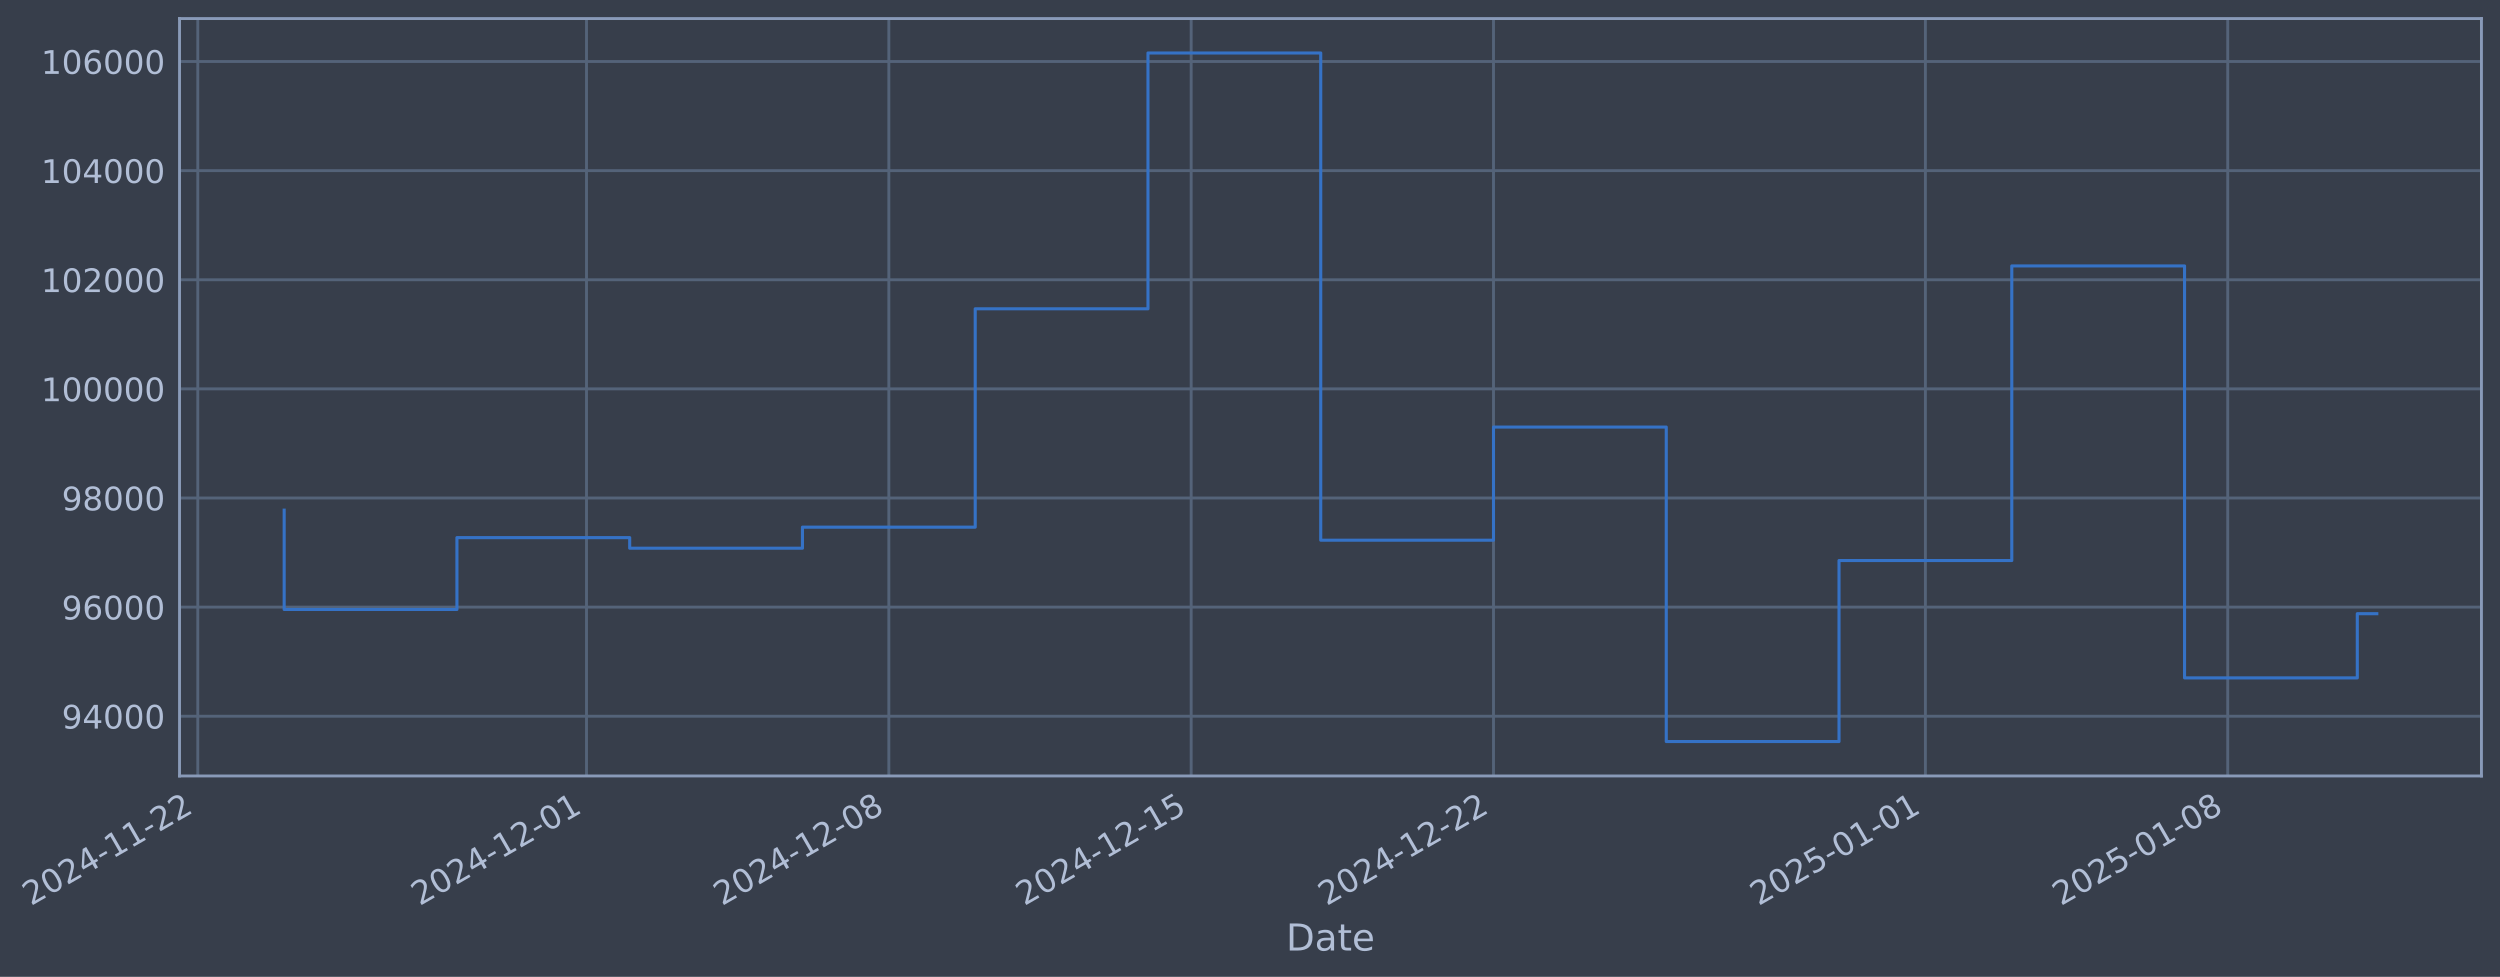
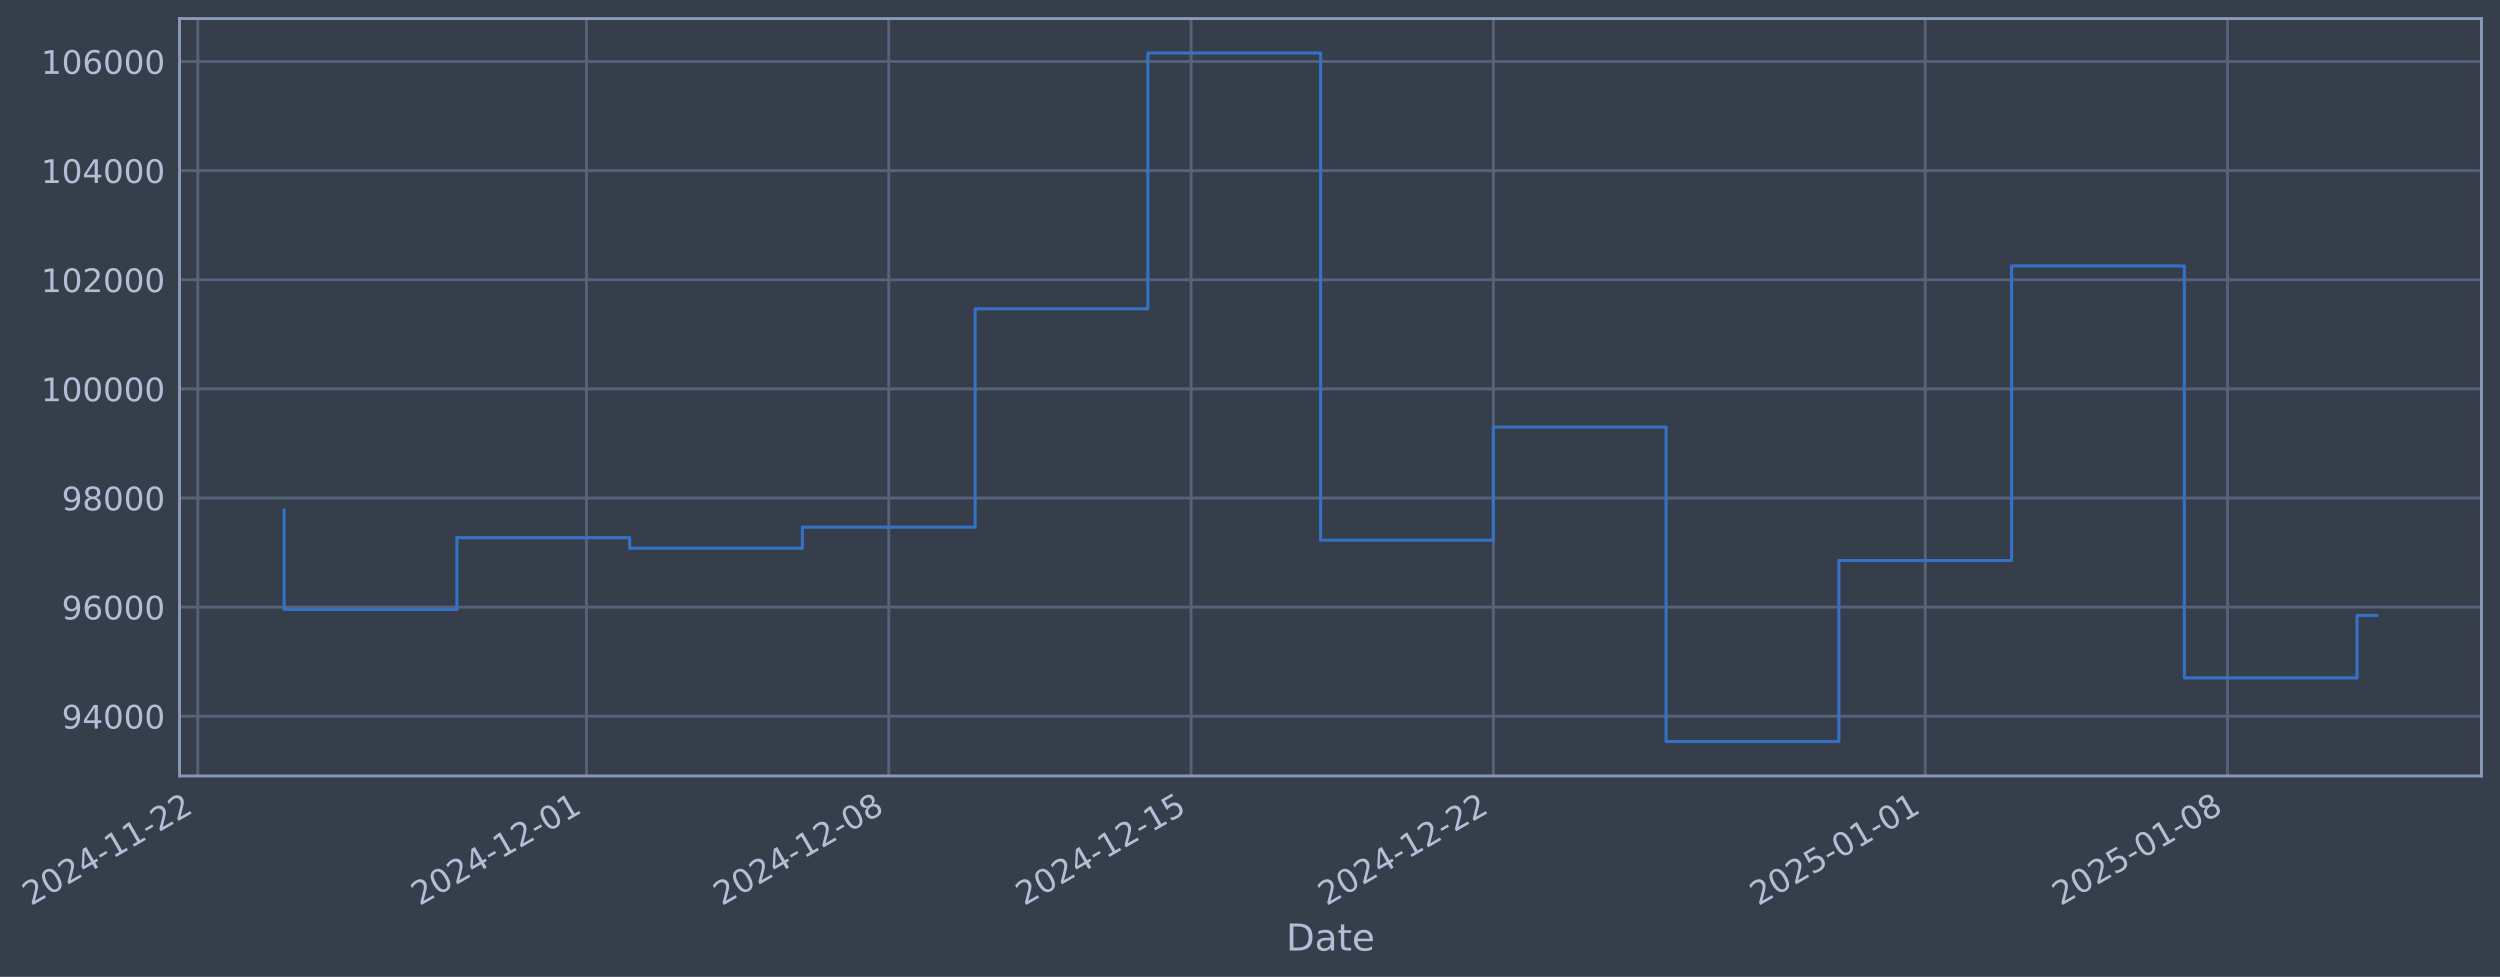
- <svg xmlns="http://www.w3.org/2000/svg" xmlns:xlink="http://www.w3.org/1999/xlink" width="969.634pt" height="378.87pt" viewBox="0 0 969.634 378.87" version="1.1">
+ <svg xmlns="http://www.w3.org/2000/svg" xmlns:xlink="http://www.w3.org/1999/xlink" width="969.63pt" height="378.87pt" viewBox="0 0 969.63 378.87" version="1.1">
  <defs>
    <style type="text/css">*{stroke-linejoin: round; stroke-linecap: butt}</style>
  </defs>
  <g id="figure_1">
    <g id="patch_1">
-       <path d="M 0 378.87  L 969.634 378.87  L 969.634 0  L 0 0  z " style="fill: #373e4b" />
+       <path d="M 0 378.87  L 969.63 378.87  L 969.63 0  L 0 0  z " style="fill: #373e4b" />
    </g>
    <g id="axes_1">
      <g id="patch_2">
-         <path d="M 69.634 300.96  L 962.434 300.96  L 962.434 7.2  L 69.634 7.2  z " style="fill: #373e4b" />
+         <path d="M 69.63 300.96  L 962.43 300.96  L 962.43 7.2  L 69.63 7.2  z " style="fill: #373e4b" />
      </g>
      <g id="matplotlib.axis_1">
        <g id="xtick_1">
          <g id="line2d_1">
-             <path d="M 76.713 300.96  L 76.713 7.2  " clip-path="url(#p75a4386f28)" style="fill: none; stroke: #546379; stroke-width: 1.12; stroke-linecap: square" />
+             <path d="M 76.713 300.96  L 76.713 7.2  " clip-path="url(#pcb1ba265bd)" style="fill: none; stroke: #546379; stroke-width: 1.12; stroke-linecap: square" />
          </g>
          <g id="line2d_2" />
          <g id="text_1">
            <g style="fill: #b1bed6" transform="translate(11.98702 351.4642) rotate(-30) scale(0.126 -0.126)">
              <defs>
                <path id="DejaVuSans-32" d="M 1228 531  L 3431 531  L 3431 0  L 469 0  L 469 531  Q 828 903 1448 1529  Q 2069 2156 2228 2338  Q 2531 2678 2651 2914  Q 2772 3150 2772 3378  Q 2772 3750 2511 3984  Q 2250 4219 1831 4219  Q 1534 4219 1204 4116  Q 875 4013 500 3803  L 500 4441  Q 881 4594 1212 4672  Q 1544 4750 1819 4750  Q 2544 4750 2975 4387  Q 3406 4025 3406 3419  Q 3406 3131 3298 2873  Q 3191 2616 2906 2266  Q 2828 2175 2409 1742  Q 1991 1309 1228 531  z " transform="scale(0.015625)" />
                <path id="DejaVuSans-30" d="M 2034 4250  Q 1547 4250 1301 3770  Q 1056 3291 1056 2328  Q 1056 1369 1301 889  Q 1547 409 2034 409  Q 2525 409 2770 889  Q 3016 1369 3016 2328  Q 3016 3291 2770 3770  Q 2525 4250 2034 4250  z M 2034 4750  Q 2819 4750 3233 4129  Q 3647 3509 3647 2328  Q 3647 1150 3233 529  Q 2819 -91 2034 -91  Q 1250 -91 836 529  Q 422 1150 422 2328  Q 422 3509 836 4129  Q 1250 4750 2034 4750  z " transform="scale(0.015625)" />
                <path id="DejaVuSans-34" d="M 2419 4116  L 825 1625  L 2419 1625  L 2419 4116  z M 2253 4666  L 3047 4666  L 3047 1625  L 3713 1625  L 3713 1100  L 3047 1100  L 3047 0  L 2419 0  L 2419 1100  L 313 1100  L 313 1709  L 2253 4666  z " transform="scale(0.015625)" />
                <path id="DejaVuSans-2d" d="M 313 2009  L 1997 2009  L 1997 1497  L 313 1497  L 313 2009  z " transform="scale(0.015625)" />
                <path id="DejaVuSans-31" d="M 794 531  L 1825 531  L 1825 4091  L 703 3866  L 703 4441  L 1819 4666  L 2450 4666  L 2450 531  L 3481 531  L 3481 0  L 794 0  L 794 531  z " transform="scale(0.015625)" />
              </defs>
              <use xlink:href="#DejaVuSans-32" />
              <use xlink:href="#DejaVuSans-30" transform="translate(63.62305 0)" />
              <use xlink:href="#DejaVuSans-32" transform="translate(127.2461 0)" />
              <use xlink:href="#DejaVuSans-34" transform="translate(190.8691 0)" />
              <use xlink:href="#DejaVuSans-2d" transform="translate(254.4922 0)" />
              <use xlink:href="#DejaVuSans-31" transform="translate(290.5762 0)" />
              <use xlink:href="#DejaVuSans-31" transform="translate(354.1992 0)" />
              <use xlink:href="#DejaVuSans-2d" transform="translate(417.8223 0)" />
              <use xlink:href="#DejaVuSans-32" transform="translate(453.9062 0)" />
              <use xlink:href="#DejaVuSans-32" transform="translate(517.5293 0)" />
            </g>
          </g>
        </g>
        <g id="xtick_2">
          <g id="line2d_3">
-             <path d="M 227.476 300.96  L 227.476 7.2  " clip-path="url(#p75a4386f28)" style="fill: none; stroke: #546379; stroke-width: 1.12; stroke-linecap: square" />
+             <path d="M 227.459 300.96  L 227.459 7.2  " clip-path="url(#pcb1ba265bd)" style="fill: none; stroke: #546379; stroke-width: 1.12; stroke-linecap: square" />
          </g>
          <g id="line2d_4" />
          <g id="text_2">
-             <g style="fill: #b1bed6" transform="translate(162.7508 351.4642) rotate(-30) scale(0.126 -0.126)">
+             <g style="fill: #b1bed6" transform="translate(162.7334 351.4642) rotate(-30) scale(0.126 -0.126)">
              <use xlink:href="#DejaVuSans-32" />
              <use xlink:href="#DejaVuSans-30" transform="translate(63.62305 0)" />
              <use xlink:href="#DejaVuSans-32" transform="translate(127.2461 0)" />
              <use xlink:href="#DejaVuSans-34" transform="translate(190.8691 0)" />
              <use xlink:href="#DejaVuSans-2d" transform="translate(254.4922 0)" />
              <use xlink:href="#DejaVuSans-31" transform="translate(290.5762 0)" />
              <use xlink:href="#DejaVuSans-32" transform="translate(354.1992 0)" />
              <use xlink:href="#DejaVuSans-2d" transform="translate(417.8223 0)" />
              <use xlink:href="#DejaVuSans-30" transform="translate(453.9062 0)" />
              <use xlink:href="#DejaVuSans-31" transform="translate(517.5293 0)" />
            </g>
          </g>
        </g>
        <g id="xtick_3">
          <g id="line2d_5">
-             <path d="M 344.737 300.96  L 344.737 7.2  " clip-path="url(#p75a4386f28)" style="fill: none; stroke: #546379; stroke-width: 1.12; stroke-linecap: square" />
+             <path d="M 344.706 300.96  L 344.706 7.2  " clip-path="url(#pcb1ba265bd)" style="fill: none; stroke: #546379; stroke-width: 1.12; stroke-linecap: square" />
          </g>
          <g id="line2d_6" />
          <g id="text_3">
-             <g style="fill: #b1bed6" transform="translate(280.0116 351.4642) rotate(-30) scale(0.126 -0.126)">
+             <g style="fill: #b1bed6" transform="translate(279.9806 351.4642) rotate(-30) scale(0.126 -0.126)">
              <defs>
                <path id="DejaVuSans-38" d="M 2034 2216  Q 1584 2216 1326 1975  Q 1069 1734 1069 1313  Q 1069 891 1326 650  Q 1584 409 2034 409  Q 2484 409 2743 651  Q 3003 894 3003 1313  Q 3003 1734 2745 1975  Q 2488 2216 2034 2216  z M 1403 2484  Q 997 2584 770 2862  Q 544 3141 544 3541  Q 544 4100 942 4425  Q 1341 4750 2034 4750  Q 2731 4750 3128 4425  Q 3525 4100 3525 3541  Q 3525 3141 3298 2862  Q 3072 2584 2669 2484  Q 3125 2378 3379 2068  Q 3634 1759 3634 1313  Q 3634 634 3220 271  Q 2806 -91 2034 -91  Q 1263 -91 848 271  Q 434 634 434 1313  Q 434 1759 690 2068  Q 947 2378 1403 2484  z M 1172 3481  Q 1172 3119 1398 2916  Q 1625 2713 2034 2713  Q 2441 2713 2670 2916  Q 2900 3119 2900 3481  Q 2900 3844 2670 4047  Q 2441 4250 2034 4250  Q 1625 4250 1398 4047  Q 1172 3844 1172 3481  z " transform="scale(0.015625)" />
              </defs>
              <use xlink:href="#DejaVuSans-32" />
              <use xlink:href="#DejaVuSans-30" transform="translate(63.62305 0)" />
              <use xlink:href="#DejaVuSans-32" transform="translate(127.2461 0)" />
              <use xlink:href="#DejaVuSans-34" transform="translate(190.8691 0)" />
              <use xlink:href="#DejaVuSans-2d" transform="translate(254.4922 0)" />
              <use xlink:href="#DejaVuSans-31" transform="translate(290.5762 0)" />
              <use xlink:href="#DejaVuSans-32" transform="translate(354.1992 0)" />
              <use xlink:href="#DejaVuSans-2d" transform="translate(417.8223 0)" />
              <use xlink:href="#DejaVuSans-30" transform="translate(453.9062 0)" />
              <use xlink:href="#DejaVuSans-38" transform="translate(517.5293 0)" />
            </g>
          </g>
        </g>
        <g id="xtick_4">
          <g id="line2d_7">
-             <path d="M 461.998 300.96  L 461.998 7.2  " clip-path="url(#p75a4386f28)" style="fill: none; stroke: #546379; stroke-width: 1.12; stroke-linecap: square" />
+             <path d="M 461.953 300.96  L 461.953 7.2  " clip-path="url(#pcb1ba265bd)" style="fill: none; stroke: #546379; stroke-width: 1.12; stroke-linecap: square" />
          </g>
          <g id="line2d_8" />
          <g id="text_4">
-             <g style="fill: #b1bed6" transform="translate(397.2724 351.4642) rotate(-30) scale(0.126 -0.126)">
+             <g style="fill: #b1bed6" transform="translate(397.2278 351.4642) rotate(-30) scale(0.126 -0.126)">
              <defs>
                <path id="DejaVuSans-35" d="M 691 4666  L 3169 4666  L 3169 4134  L 1269 4134  L 1269 2991  Q 1406 3038 1543 3061  Q 1681 3084 1819 3084  Q 2600 3084 3056 2656  Q 3513 2228 3513 1497  Q 3513 744 3044 326  Q 2575 -91 1722 -91  Q 1428 -91 1123 -41  Q 819 9 494 109  L 494 744  Q 775 591 1075 516  Q 1375 441 1709 441  Q 2250 441 2565 725  Q 2881 1009 2881 1497  Q 2881 1984 2565 2268  Q 2250 2553 1709 2553  Q 1456 2553 1204 2497  Q 953 2441 691 2322  L 691 4666  z " transform="scale(0.015625)" />
              </defs>
              <use xlink:href="#DejaVuSans-32" />
              <use xlink:href="#DejaVuSans-30" transform="translate(63.62305 0)" />
              <use xlink:href="#DejaVuSans-32" transform="translate(127.2461 0)" />
              <use xlink:href="#DejaVuSans-34" transform="translate(190.8691 0)" />
              <use xlink:href="#DejaVuSans-2d" transform="translate(254.4922 0)" />
              <use xlink:href="#DejaVuSans-31" transform="translate(290.5762 0)" />
              <use xlink:href="#DejaVuSans-32" transform="translate(354.1992 0)" />
              <use xlink:href="#DejaVuSans-2d" transform="translate(417.8223 0)" />
              <use xlink:href="#DejaVuSans-31" transform="translate(453.9062 0)" />
              <use xlink:href="#DejaVuSans-35" transform="translate(517.5293 0)" />
            </g>
          </g>
        </g>
        <g id="xtick_5">
          <g id="line2d_9">
-             <path d="M 579.259 300.96  L 579.259 7.2  " clip-path="url(#p75a4386f28)" style="fill: none; stroke: #546379; stroke-width: 1.12; stroke-linecap: square" />
+             <path d="M 579.201 300.96  L 579.201 7.2  " clip-path="url(#pcb1ba265bd)" style="fill: none; stroke: #546379; stroke-width: 1.12; stroke-linecap: square" />
          </g>
          <g id="line2d_10" />
          <g id="text_5">
-             <g style="fill: #b1bed6" transform="translate(514.5331 351.4642) rotate(-30) scale(0.126 -0.126)">
+             <g style="fill: #b1bed6" transform="translate(514.475 351.4642) rotate(-30) scale(0.126 -0.126)">
              <use xlink:href="#DejaVuSans-32" />
              <use xlink:href="#DejaVuSans-30" transform="translate(63.62305 0)" />
              <use xlink:href="#DejaVuSans-32" transform="translate(127.2461 0)" />
              <use xlink:href="#DejaVuSans-34" transform="translate(190.8691 0)" />
              <use xlink:href="#DejaVuSans-2d" transform="translate(254.4922 0)" />
              <use xlink:href="#DejaVuSans-31" transform="translate(290.5762 0)" />
              <use xlink:href="#DejaVuSans-32" transform="translate(354.1992 0)" />
              <use xlink:href="#DejaVuSans-2d" transform="translate(417.8223 0)" />
              <use xlink:href="#DejaVuSans-32" transform="translate(453.9062 0)" />
              <use xlink:href="#DejaVuSans-32" transform="translate(517.5293 0)" />
            </g>
          </g>
        </g>
        <g id="xtick_6">
          <g id="line2d_11">
-             <path d="M 746.774 300.96  L 746.774 7.2  " clip-path="url(#p75a4386f28)" style="fill: none; stroke: #546379; stroke-width: 1.12; stroke-linecap: square" />
+             <path d="M 746.697 300.96  L 746.697 7.2  " clip-path="url(#pcb1ba265bd)" style="fill: none; stroke: #546379; stroke-width: 1.12; stroke-linecap: square" />
          </g>
          <g id="line2d_12" />
          <g id="text_6">
-             <g style="fill: #b1bed6" transform="translate(682.0485 351.4642) rotate(-30) scale(0.126 -0.126)">
+             <g style="fill: #b1bed6" transform="translate(681.971 351.4642) rotate(-30) scale(0.126 -0.126)">
              <use xlink:href="#DejaVuSans-32" />
              <use xlink:href="#DejaVuSans-30" transform="translate(63.62305 0)" />
              <use xlink:href="#DejaVuSans-32" transform="translate(127.2461 0)" />
              <use xlink:href="#DejaVuSans-35" transform="translate(190.8691 0)" />
              <use xlink:href="#DejaVuSans-2d" transform="translate(254.4922 0)" />
              <use xlink:href="#DejaVuSans-30" transform="translate(290.5762 0)" />
              <use xlink:href="#DejaVuSans-31" transform="translate(354.1992 0)" />
              <use xlink:href="#DejaVuSans-2d" transform="translate(417.8223 0)" />
              <use xlink:href="#DejaVuSans-30" transform="translate(453.9062 0)" />
              <use xlink:href="#DejaVuSans-31" transform="translate(517.5293 0)" />
            </g>
          </g>
        </g>
        <g id="xtick_7">
          <g id="line2d_13">
-             <path d="M 864.035 300.96  L 864.035 7.2  " clip-path="url(#p75a4386f28)" style="fill: none; stroke: #546379; stroke-width: 1.12; stroke-linecap: square" />
+             <path d="M 863.944 300.96  L 863.944 7.2  " clip-path="url(#pcb1ba265bd)" style="fill: none; stroke: #546379; stroke-width: 1.12; stroke-linecap: square" />
          </g>
          <g id="line2d_14" />
          <g id="text_7">
-             <g style="fill: #b1bed6" transform="translate(799.3092 351.4642) rotate(-30) scale(0.126 -0.126)">
+             <g style="fill: #b1bed6" transform="translate(799.2182 351.4642) rotate(-30) scale(0.126 -0.126)">
              <use xlink:href="#DejaVuSans-32" />
              <use xlink:href="#DejaVuSans-30" transform="translate(63.62305 0)" />
              <use xlink:href="#DejaVuSans-32" transform="translate(127.2461 0)" />
              <use xlink:href="#DejaVuSans-35" transform="translate(190.8691 0)" />
              <use xlink:href="#DejaVuSans-2d" transform="translate(254.4922 0)" />
              <use xlink:href="#DejaVuSans-30" transform="translate(290.5762 0)" />
              <use xlink:href="#DejaVuSans-31" transform="translate(354.1992 0)" />
              <use xlink:href="#DejaVuSans-2d" transform="translate(417.8223 0)" />
              <use xlink:href="#DejaVuSans-30" transform="translate(453.9062 0)" />
              <use xlink:href="#DejaVuSans-38" transform="translate(517.5293 0)" />
            </g>
          </g>
        </g>
        <g id="text_8">
-           <g style="fill: #b1bed6" transform="translate(498.8247 368.6753) scale(0.144 -0.144)">
+           <g style="fill: #b1bed6" transform="translate(498.8208 368.6753) scale(0.144 -0.144)">
            <defs>
              <path id="DejaVuSans-44" d="M 1259 4147  L 1259 519  L 2022 519  Q 2988 519 3436 956  Q 3884 1394 3884 2338  Q 3884 3275 3436 3711  Q 2988 4147 2022 4147  L 1259 4147  z M 628 4666  L 1925 4666  Q 3281 4666 3915 4102  Q 4550 3538 4550 2338  Q 4550 1131 3912 565  Q 3275 0 1925 0  L 628 0  L 628 4666  z " transform="scale(0.015625)" />
              <path id="DejaVuSans-61" d="M 2194 1759  Q 1497 1759 1228 1600  Q 959 1441 959 1056  Q 959 750 1161 570  Q 1363 391 1709 391  Q 2188 391 2477 730  Q 2766 1069 2766 1631  L 2766 1759  L 2194 1759  z M 3341 1997  L 3341 0  L 2766 0  L 2766 531  Q 2569 213 2275 61  Q 1981 -91 1556 -91  Q 1019 -91 701 211  Q 384 513 384 1019  Q 384 1609 779 1909  Q 1175 2209 1959 2209  L 2766 2209  L 2766 2266  Q 2766 2663 2505 2880  Q 2244 3097 1772 3097  Q 1472 3097 1187 3025  Q 903 2953 641 2809  L 641 3341  Q 956 3463 1253 3523  Q 1550 3584 1831 3584  Q 2591 3584 2966 3190  Q 3341 2797 3341 1997  z " transform="scale(0.015625)" />
              <path id="DejaVuSans-74" d="M 1172 4494  L 1172 3500  L 2356 3500  L 2356 3053  L 1172 3053  L 1172 1153  Q 1172 725 1289 603  Q 1406 481 1766 481  L 2356 481  L 2356 0  L 1766 0  Q 1100 0 847 248  Q 594 497 594 1153  L 594 3053  L 172 3053  L 172 3500  L 594 3500  L 594 4494  L 1172 4494  z " transform="scale(0.015625)" />
              <path id="DejaVuSans-65" d="M 3597 1894  L 3597 1613  L 953 1613  Q 991 1019 1311 708  Q 1631 397 2203 397  Q 2534 397 2845 478  Q 3156 559 3463 722  L 3463 178  Q 3153 47 2828 -22  Q 2503 -91 2169 -91  Q 1331 -91 842 396  Q 353 884 353 1716  Q 353 2575 817 3079  Q 1281 3584 2069 3584  Q 2775 3584 3186 3129  Q 3597 2675 3597 1894  z M 3022 2063  Q 3016 2534 2758 2815  Q 2500 3097 2075 3097  Q 1594 3097 1305 2825  Q 1016 2553 972 2059  L 3022 2063  z " transform="scale(0.015625)" />
            </defs>
            <use xlink:href="#DejaVuSans-44" />
            <use xlink:href="#DejaVuSans-61" transform="translate(77.00195 0)" />
            <use xlink:href="#DejaVuSans-74" transform="translate(138.2812 0)" />
            <use xlink:href="#DejaVuSans-65" transform="translate(177.4902 0)" />
          </g>
        </g>
      </g>
      <g id="matplotlib.axis_2">
        <g id="ytick_1">
          <g id="line2d_15">
-             <path d="M 69.634 277.797  L 962.434 277.797  " clip-path="url(#p75a4386f28)" style="fill: none; stroke: #546379; stroke-width: 1.12; stroke-linecap: square" />
+             <path d="M 69.63 277.797  L 962.43 277.797  " clip-path="url(#pcb1ba265bd)" style="fill: none; stroke: #546379; stroke-width: 1.12; stroke-linecap: square" />
          </g>
          <g id="line2d_16" />
          <g id="text_9">
-             <g style="fill: #b1bed6" transform="translate(23.95003 282.5841) scale(0.126 -0.126)">
+             <g style="fill: #b1bed6" transform="translate(23.94616 282.5841) scale(0.126 -0.126)">
              <defs>
                <path id="DejaVuSans-39" d="M 703 97  L 703 672  Q 941 559 1184 500  Q 1428 441 1663 441  Q 2288 441 2617 861  Q 2947 1281 2994 2138  Q 2813 1869 2534 1725  Q 2256 1581 1919 1581  Q 1219 1581 811 2004  Q 403 2428 403 3163  Q 403 3881 828 4315  Q 1253 4750 1959 4750  Q 2769 4750 3195 4129  Q 3622 3509 3622 2328  Q 3622 1225 3098 567  Q 2575 -91 1691 -91  Q 1453 -91 1209 -44  Q 966 3 703 97  z M 1959 2075  Q 2384 2075 2632 2365  Q 2881 2656 2881 3163  Q 2881 3666 2632 3958  Q 2384 4250 1959 4250  Q 1534 4250 1286 3958  Q 1038 3666 1038 3163  Q 1038 2656 1286 2365  Q 1534 2075 1959 2075  z " transform="scale(0.015625)" />
              </defs>
              <use xlink:href="#DejaVuSans-39" />
              <use xlink:href="#DejaVuSans-34" transform="translate(63.62305 0)" />
              <use xlink:href="#DejaVuSans-30" transform="translate(127.2461 0)" />
              <use xlink:href="#DejaVuSans-30" transform="translate(190.8691 0)" />
              <use xlink:href="#DejaVuSans-30" transform="translate(254.4922 0)" />
            </g>
          </g>
        </g>
        <g id="ytick_2">
          <g id="line2d_17">
-             <path d="M 69.634 235.473  L 962.434 235.473  " clip-path="url(#p75a4386f28)" style="fill: none; stroke: #546379; stroke-width: 1.12; stroke-linecap: square" />
+             <path d="M 69.63 235.473  L 962.43 235.473  " clip-path="url(#pcb1ba265bd)" style="fill: none; stroke: #546379; stroke-width: 1.12; stroke-linecap: square" />
          </g>
          <g id="line2d_18" />
          <g id="text_10">
-             <g style="fill: #b1bed6" transform="translate(23.95003 240.2602) scale(0.126 -0.126)">
+             <g style="fill: #b1bed6" transform="translate(23.94616 240.2602) scale(0.126 -0.126)">
              <defs>
                <path id="DejaVuSans-36" d="M 2113 2584  Q 1688 2584 1439 2293  Q 1191 2003 1191 1497  Q 1191 994 1439 701  Q 1688 409 2113 409  Q 2538 409 2786 701  Q 3034 994 3034 1497  Q 3034 2003 2786 2293  Q 2538 2584 2113 2584  z M 3366 4563  L 3366 3988  Q 3128 4100 2886 4159  Q 2644 4219 2406 4219  Q 1781 4219 1451 3797  Q 1122 3375 1075 2522  Q 1259 2794 1537 2939  Q 1816 3084 2150 3084  Q 2853 3084 3261 2657  Q 3669 2231 3669 1497  Q 3669 778 3244 343  Q 2819 -91 2113 -91  Q 1303 -91 875 529  Q 447 1150 447 2328  Q 447 3434 972 4092  Q 1497 4750 2381 4750  Q 2619 4750 2861 4703  Q 3103 4656 3366 4563  z " transform="scale(0.015625)" />
              </defs>
              <use xlink:href="#DejaVuSans-39" />
              <use xlink:href="#DejaVuSans-36" transform="translate(63.62305 0)" />
              <use xlink:href="#DejaVuSans-30" transform="translate(127.2461 0)" />
              <use xlink:href="#DejaVuSans-30" transform="translate(190.8691 0)" />
              <use xlink:href="#DejaVuSans-30" transform="translate(254.4922 0)" />
            </g>
          </g>
        </g>
        <g id="ytick_3">
          <g id="line2d_19">
-             <path d="M 69.634 193.149  L 962.434 193.149  " clip-path="url(#p75a4386f28)" style="fill: none; stroke: #546379; stroke-width: 1.12; stroke-linecap: square" />
+             <path d="M 69.63 193.149  L 962.43 193.149  " clip-path="url(#pcb1ba265bd)" style="fill: none; stroke: #546379; stroke-width: 1.12; stroke-linecap: square" />
          </g>
          <g id="line2d_20" />
          <g id="text_11">
-             <g style="fill: #b1bed6" transform="translate(23.95003 197.9364) scale(0.126 -0.126)">
+             <g style="fill: #b1bed6" transform="translate(23.94616 197.9364) scale(0.126 -0.126)">
              <use xlink:href="#DejaVuSans-39" />
              <use xlink:href="#DejaVuSans-38" transform="translate(63.62305 0)" />
              <use xlink:href="#DejaVuSans-30" transform="translate(127.2461 0)" />
              <use xlink:href="#DejaVuSans-30" transform="translate(190.8691 0)" />
              <use xlink:href="#DejaVuSans-30" transform="translate(254.4922 0)" />
            </g>
          </g>
        </g>
        <g id="ytick_4">
          <g id="line2d_21">
-             <path d="M 69.634 150.826  L 962.434 150.826  " clip-path="url(#p75a4386f28)" style="fill: none; stroke: #546379; stroke-width: 1.12; stroke-linecap: square" />
+             <path d="M 69.63 150.826  L 962.43 150.826  " clip-path="url(#pcb1ba265bd)" style="fill: none; stroke: #546379; stroke-width: 1.12; stroke-linecap: square" />
          </g>
          <g id="line2d_22" />
          <g id="text_12">
-             <g style="fill: #b1bed6" transform="translate(15.93328 155.6126) scale(0.126 -0.126)">
+             <g style="fill: #b1bed6" transform="translate(15.92941 155.6126) scale(0.126 -0.126)">
              <use xlink:href="#DejaVuSans-31" />
              <use xlink:href="#DejaVuSans-30" transform="translate(63.62305 0)" />
              <use xlink:href="#DejaVuSans-30" transform="translate(127.2461 0)" />
              <use xlink:href="#DejaVuSans-30" transform="translate(190.8691 0)" />
              <use xlink:href="#DejaVuSans-30" transform="translate(254.4922 0)" />
              <use xlink:href="#DejaVuSans-30" transform="translate(318.1152 0)" />
            </g>
          </g>
        </g>
        <g id="ytick_5">
          <g id="line2d_23">
-             <path d="M 69.634 108.502  L 962.434 108.502  " clip-path="url(#p75a4386f28)" style="fill: none; stroke: #546379; stroke-width: 1.12; stroke-linecap: square" />
+             <path d="M 69.63 108.502  L 962.43 108.502  " clip-path="url(#pcb1ba265bd)" style="fill: none; stroke: #546379; stroke-width: 1.12; stroke-linecap: square" />
          </g>
          <g id="line2d_24" />
          <g id="text_13">
-             <g style="fill: #b1bed6" transform="translate(15.93328 113.2888) scale(0.126 -0.126)">
+             <g style="fill: #b1bed6" transform="translate(15.92941 113.2888) scale(0.126 -0.126)">
              <use xlink:href="#DejaVuSans-31" />
              <use xlink:href="#DejaVuSans-30" transform="translate(63.62305 0)" />
              <use xlink:href="#DejaVuSans-32" transform="translate(127.2461 0)" />
              <use xlink:href="#DejaVuSans-30" transform="translate(190.8691 0)" />
              <use xlink:href="#DejaVuSans-30" transform="translate(254.4922 0)" />
              <use xlink:href="#DejaVuSans-30" transform="translate(318.1152 0)" />
            </g>
          </g>
        </g>
        <g id="ytick_6">
          <g id="line2d_25">
-             <path d="M 69.634 66.178  L 962.434 66.178  " clip-path="url(#p75a4386f28)" style="fill: none; stroke: #546379; stroke-width: 1.12; stroke-linecap: square" />
+             <path d="M 69.63 66.178  L 962.43 66.178  " clip-path="url(#pcb1ba265bd)" style="fill: none; stroke: #546379; stroke-width: 1.12; stroke-linecap: square" />
          </g>
          <g id="line2d_26" />
          <g id="text_14">
-             <g style="fill: #b1bed6" transform="translate(15.93328 70.96502) scale(0.126 -0.126)">
+             <g style="fill: #b1bed6" transform="translate(15.92941 70.96502) scale(0.126 -0.126)">
              <use xlink:href="#DejaVuSans-31" />
              <use xlink:href="#DejaVuSans-30" transform="translate(63.62305 0)" />
              <use xlink:href="#DejaVuSans-34" transform="translate(127.2461 0)" />
              <use xlink:href="#DejaVuSans-30" transform="translate(190.8691 0)" />
              <use xlink:href="#DejaVuSans-30" transform="translate(254.4922 0)" />
              <use xlink:href="#DejaVuSans-30" transform="translate(318.1152 0)" />
            </g>
          </g>
        </g>
        <g id="ytick_7">
          <g id="line2d_27">
-             <path d="M 69.634 23.854  L 962.434 23.854  " clip-path="url(#p75a4386f28)" style="fill: none; stroke: #546379; stroke-width: 1.12; stroke-linecap: square" />
+             <path d="M 69.63 23.854  L 962.43 23.854  " clip-path="url(#pcb1ba265bd)" style="fill: none; stroke: #546379; stroke-width: 1.12; stroke-linecap: square" />
          </g>
          <g id="line2d_28" />
          <g id="text_15">
-             <g style="fill: #b1bed6" transform="translate(15.93328 28.64121) scale(0.126 -0.126)">
+             <g style="fill: #b1bed6" transform="translate(15.92941 28.64121) scale(0.126 -0.126)">
              <use xlink:href="#DejaVuSans-31" />
              <use xlink:href="#DejaVuSans-30" transform="translate(63.62305 0)" />
              <use xlink:href="#DejaVuSans-36" transform="translate(127.2461 0)" />
              <use xlink:href="#DejaVuSans-30" transform="translate(190.8691 0)" />
              <use xlink:href="#DejaVuSans-30" transform="translate(254.4922 0)" />
              <use xlink:href="#DejaVuSans-30" transform="translate(318.1152 0)" />
            </g>
          </g>
        </g>
      </g>
      <g id="line2d_29">
-         <path d="M 110.216 197.87  L 110.216 236.383  L 177.222 236.383  L 177.222 208.521  L 244.228 208.521  L 244.228 212.628  L 311.234 212.628  L 311.234 204.459  L 378.24 204.459  L 378.24 119.77  L 445.246 119.77  L 445.246 20.553  L 512.252 20.553  L 512.252 209.517  L 579.259 209.517  L 579.259 165.636  L 646.265 165.636  L 646.265 287.607  L 713.271 287.607  L 713.271 217.409  L 780.277 217.409  L 780.277 103.141  L 847.283 103.141  L 847.283 262.927  L 914.289 262.927  L 914.289 238.024  L 921.852 238.024  " clip-path="url(#p75a4386f28)" style="fill: none; stroke: #3572c6; stroke-width: 1.2; stroke-linecap: square" />
+         <path d="M 110.212 197.87  L 110.212 236.383  L 177.21 236.383  L 177.21 208.521  L 244.209 208.521  L 244.209 212.628  L 311.207 212.628  L 311.207 204.459  L 378.205 204.459  L 378.205 119.77  L 445.204 119.77  L 445.204 20.553  L 512.202 20.553  L 512.202 209.517  L 579.201 209.517  L 579.201 165.636  L 646.199 165.636  L 646.199 287.607  L 713.197 287.607  L 713.197 217.409  L 780.196 217.409  L 780.196 103.141  L 847.194 103.141  L 847.194 262.927  L 914.193 262.927  L 914.193 238.69  L 921.848 238.69  " clip-path="url(#pcb1ba265bd)" style="fill: none; stroke: #3572c6; stroke-width: 1.2; stroke-linecap: square" />
      </g>
      <g id="patch_3">
-         <path d="M 69.634 300.96  L 69.634 7.2  " style="fill: none; stroke: #899ab8; stroke-width: 1.12; stroke-linejoin: miter; stroke-linecap: square" />
+         <path d="M 69.63 300.96  L 69.63 7.2  " style="fill: none; stroke: #899ab8; stroke-width: 1.12; stroke-linejoin: miter; stroke-linecap: square" />
      </g>
      <g id="patch_4">
-         <path d="M 962.434 300.96  L 962.434 7.2  " style="fill: none; stroke: #899ab8; stroke-width: 1.12; stroke-linejoin: miter; stroke-linecap: square" />
+         <path d="M 962.43 300.96  L 962.43 7.2  " style="fill: none; stroke: #899ab8; stroke-width: 1.12; stroke-linejoin: miter; stroke-linecap: square" />
      </g>
      <g id="patch_5">
-         <path d="M 69.634 300.96  L 962.434 300.96  " style="fill: none; stroke: #899ab8; stroke-width: 1.12; stroke-linejoin: miter; stroke-linecap: square" />
+         <path d="M 69.63 300.96  L 962.43 300.96  " style="fill: none; stroke: #899ab8; stroke-width: 1.12; stroke-linejoin: miter; stroke-linecap: square" />
      </g>
      <g id="patch_6">
-         <path d="M 69.634 7.2  L 962.434 7.2  " style="fill: none; stroke: #899ab8; stroke-width: 1.12; stroke-linejoin: miter; stroke-linecap: square" />
+         <path d="M 69.63 7.2  L 962.43 7.2  " style="fill: none; stroke: #899ab8; stroke-width: 1.12; stroke-linejoin: miter; stroke-linecap: square" />
      </g>
    </g>
  </g>
  <defs>
-     <clipPath id="p75a4386f28">
-       <rect x="69.634" y="7.2" width="892.8" height="293.76" />
+     <clipPath id="pcb1ba265bd">
+       <rect x="69.63" y="7.2" width="892.8" height="293.76" />
    </clipPath>
  </defs>
</svg>
